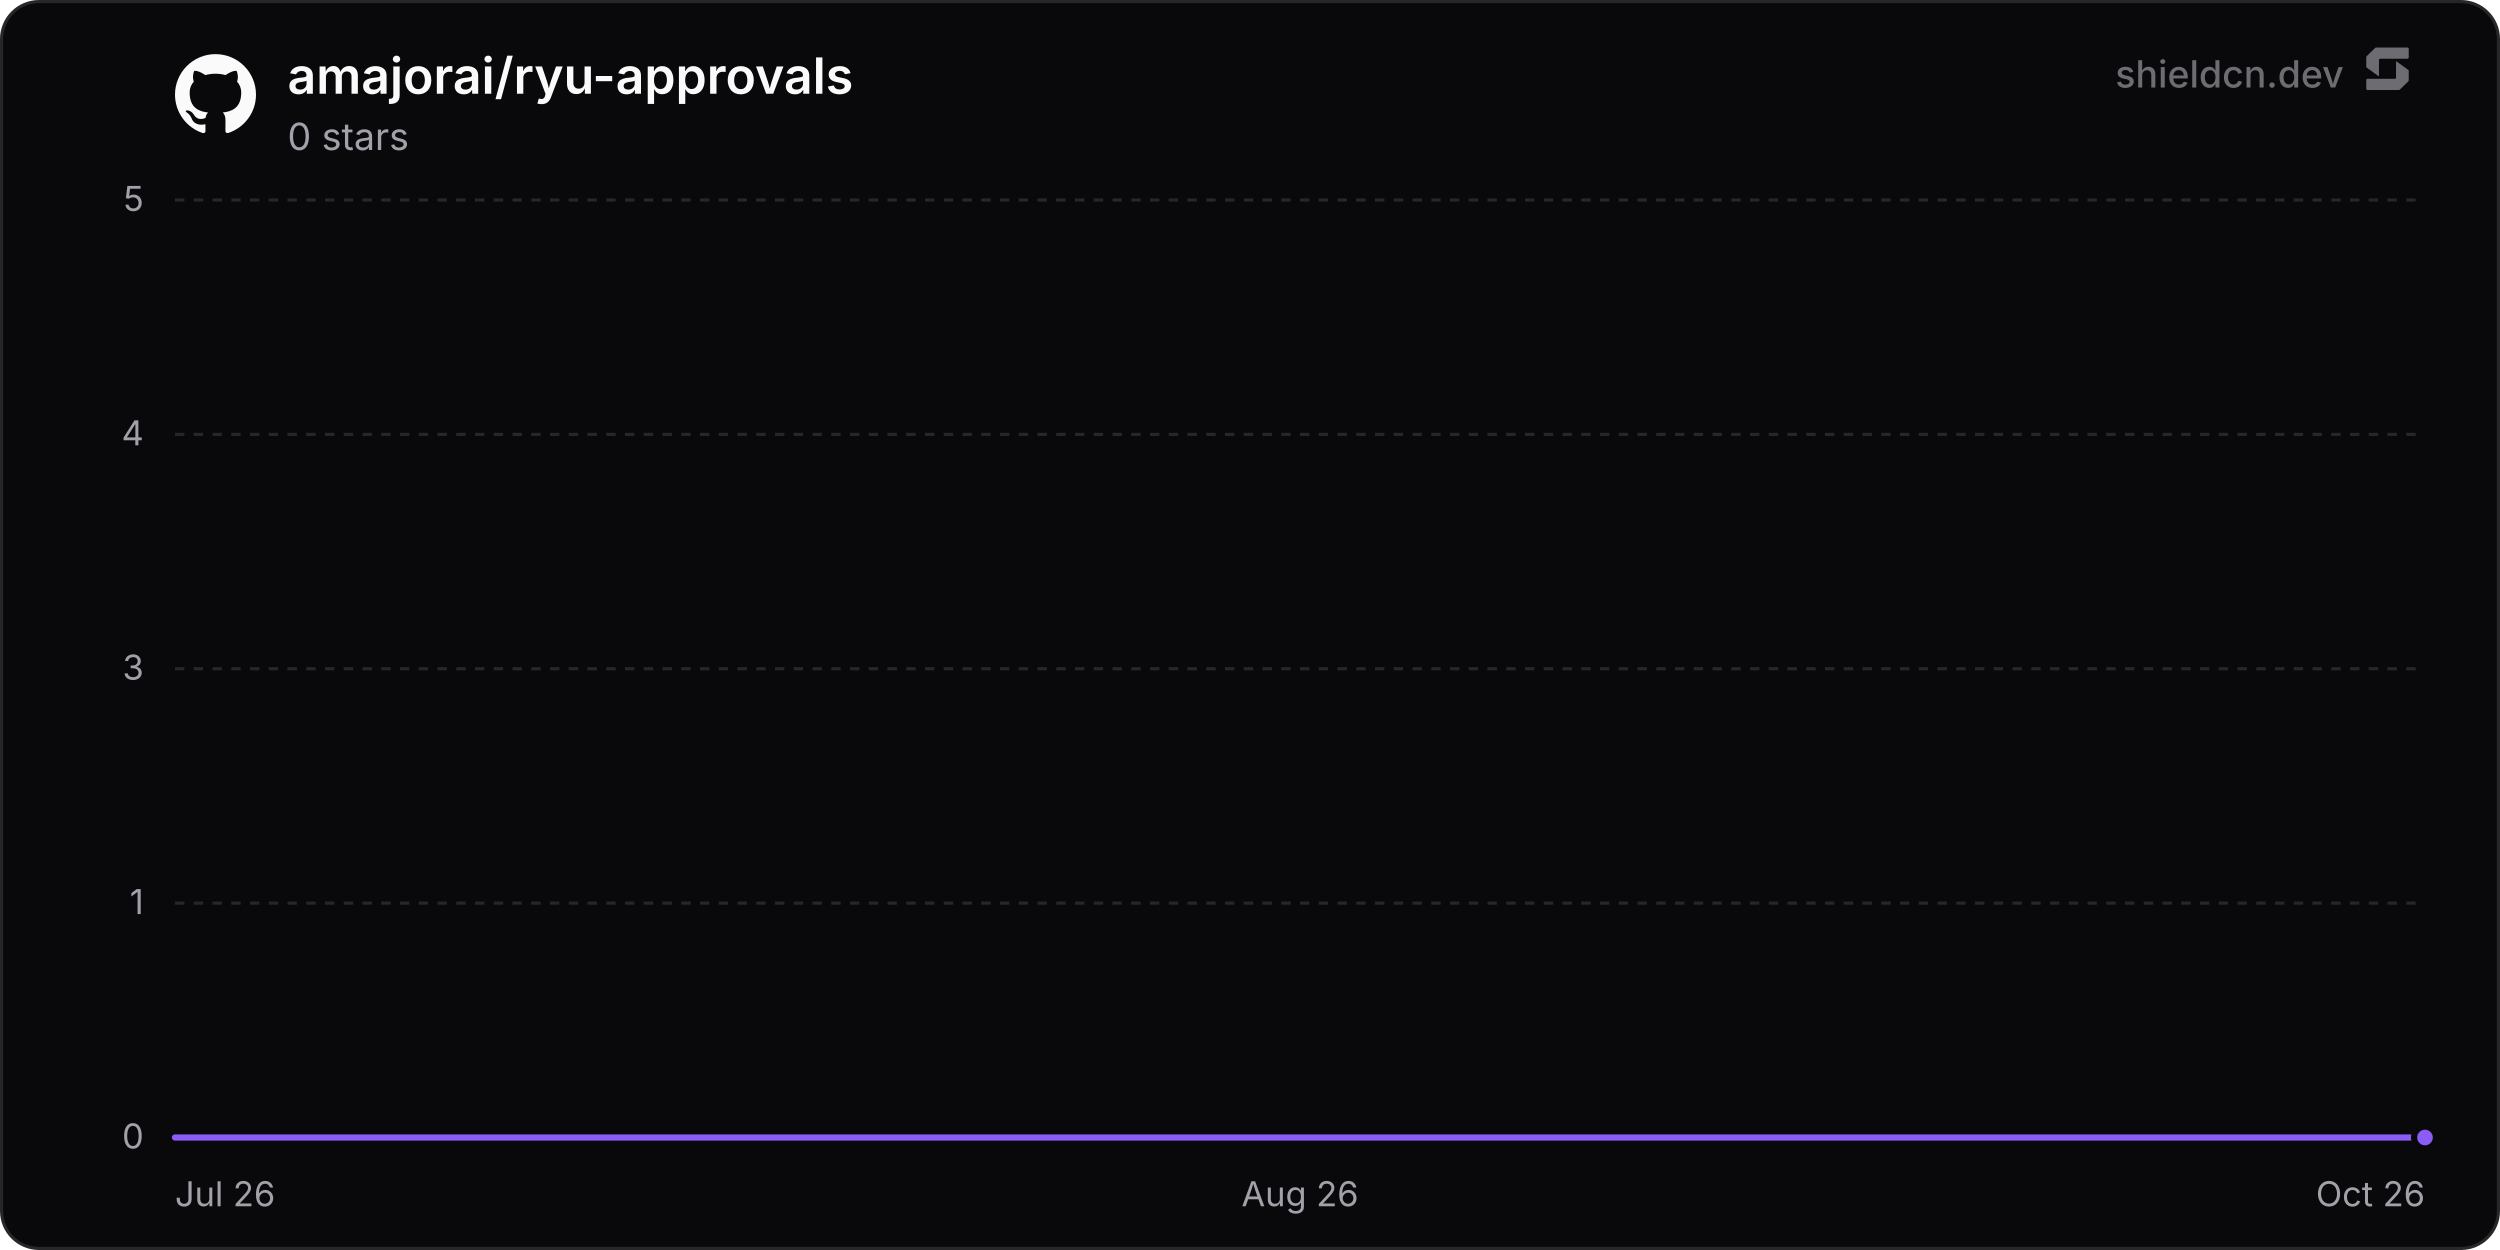
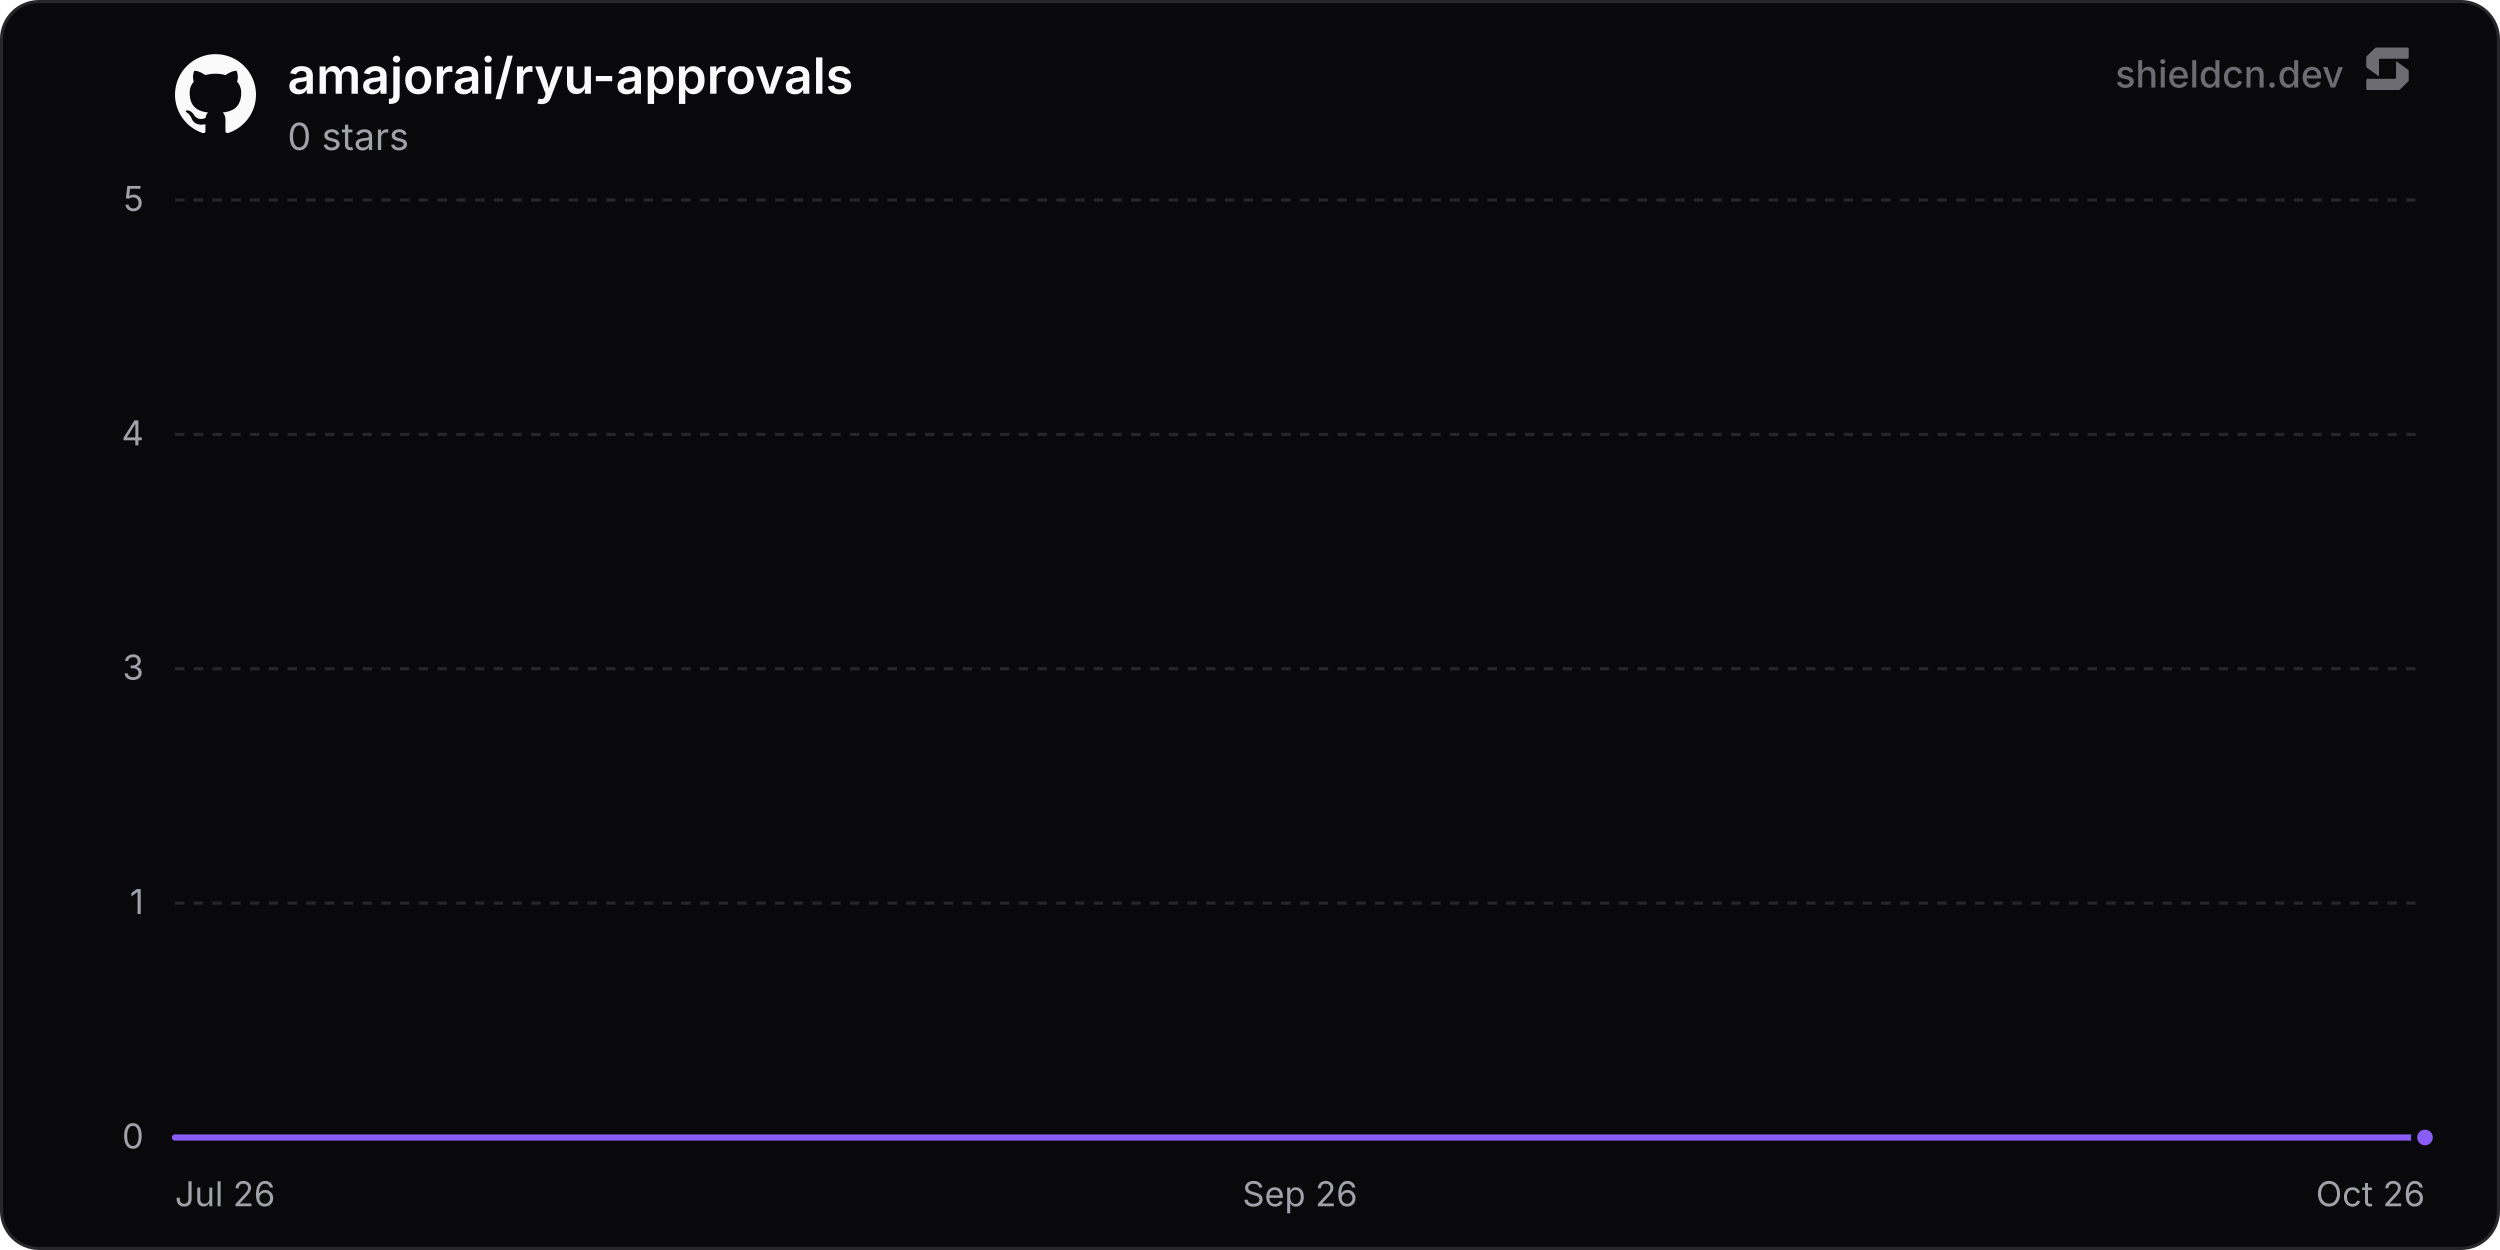
<svg xmlns="http://www.w3.org/2000/svg" width="800" height="400" viewBox="0 0 800 400" role="img" aria-label="amajorai/ryu-approvals">
  <defs>
    <linearGradient id="chartFill0" x1="0" y1="0" x2="0" y2="1">
      <stop offset="0%" stop-color="rgba(139, 92, 246, 0.35)" />
      <stop offset="100%" stop-color="rgba(139, 92, 246, 0)" />
    </linearGradient>
  </defs>
  <rect x="0.5" y="0.5" width="799" height="399" rx="12" fill="#09090b" stroke="#27272a" stroke-width="1" />
  <line x1="56" y1="364" x2="776" y2="364" stroke="#27272a" stroke-width="1" />
  <text x="46" y="367.5" text-anchor="end" font-size="11" fill="#a1a1aa" font-family="'Inter', ui-sans-serif, system-ui, -apple-system, BlinkMacSystemFont, 'Segoe UI', Roboto, Helvetica, Arial, sans-serif">0</text>
  <line x1="56" y1="289" x2="776" y2="289" stroke="#27272a" stroke-width="1" stroke-dasharray="3 3" />
  <text x="46" y="292.5" text-anchor="end" font-size="11" fill="#a1a1aa" font-family="'Inter', ui-sans-serif, system-ui, -apple-system, BlinkMacSystemFont, 'Segoe UI', Roboto, Helvetica, Arial, sans-serif">1</text>
  <line x1="56" y1="214" x2="776" y2="214" stroke="#27272a" stroke-width="1" stroke-dasharray="3 3" />
  <text x="46" y="217.5" text-anchor="end" font-size="11" fill="#a1a1aa" font-family="'Inter', ui-sans-serif, system-ui, -apple-system, BlinkMacSystemFont, 'Segoe UI', Roboto, Helvetica, Arial, sans-serif">3</text>
  <line x1="56" y1="139" x2="776" y2="139" stroke="#27272a" stroke-width="1" stroke-dasharray="3 3" />
  <text x="46" y="142.5" text-anchor="end" font-size="11" fill="#a1a1aa" font-family="'Inter', ui-sans-serif, system-ui, -apple-system, BlinkMacSystemFont, 'Segoe UI', Roboto, Helvetica, Arial, sans-serif">4</text>
  <line x1="56" y1="64" x2="776" y2="64" stroke="#27272a" stroke-width="1" stroke-dasharray="3 3" />
  <text x="46" y="67.5" text-anchor="end" font-size="11" fill="#a1a1aa" font-family="'Inter', ui-sans-serif, system-ui, -apple-system, BlinkMacSystemFont, 'Segoe UI', Roboto, Helvetica, Arial, sans-serif">5</text>
  <text x="56" y="386" text-anchor="start" font-size="11" fill="#a1a1aa" font-family="'Inter', ui-sans-serif, system-ui, -apple-system, BlinkMacSystemFont, 'Segoe UI', Roboto, Helvetica, Arial, sans-serif">Jul 26</text>
-   <text x="416" y="386" text-anchor="middle" font-size="11" fill="#a1a1aa" font-family="'Inter', ui-sans-serif, system-ui, -apple-system, BlinkMacSystemFont, 'Segoe UI', Roboto, Helvetica, Arial, sans-serif">Aug 26</text>
+   <text x="416" y="386" text-anchor="middle" font-size="11" fill="#a1a1aa" font-family="'Inter', ui-sans-serif, system-ui, -apple-system, BlinkMacSystemFont, 'Segoe UI', Roboto, Helvetica, Arial, sans-serif">Sep 26</text>
  <text x="776" y="386" text-anchor="end" font-size="11" fill="#a1a1aa" font-family="'Inter', ui-sans-serif, system-ui, -apple-system, BlinkMacSystemFont, 'Segoe UI', Roboto, Helvetica, Arial, sans-serif">Oct 26</text>
-   <path d="M56 364 L105.68 364 L155.37 364 L205.05 364 L254.73 364 L304.41 364 L354.1 364 L403.78 364 L453.46 364 L503.14 364 L552.83 364 L602.51 364 L652.19 364 L701.87 364 L751.56 364 L776 364 L776 364 L56 364 Z" fill="url(#chartFill0)" />
-   <path d="M56 364 L105.68 364 L155.37 364 L205.05 364 L254.73 364 L304.41 364 L354.1 364 L403.78 364 L453.46 364 L503.14 364 L552.83 364 L602.51 364 L652.19 364 L701.87 364 L751.56 364 L776 364" fill="none" stroke="#8b5cf6" stroke-width="2" stroke-linejoin="round" stroke-linecap="round" />
+   <path d="M56 364 L105.2 364 L154.39 364 L203.59 364 L252.79 364 L301.98 364 L351.18 364 L400.38 364 L449.57 364 L498.77 364 L547.97 364 L597.16 364 L646.36 364 L695.56 364 L744.75 364 L776 364 L776 364 L56 364 Z" fill="url(#chartFill0)" />
+   <path d="M56 364 L105.2 364 L154.39 364 L203.59 364 L252.79 364 L301.98 364 L351.18 364 L400.38 364 L449.57 364 L498.77 364 L547.97 364 L597.16 364 L646.36 364 L695.56 364 L744.75 364 L776 364" fill="none" stroke="#8b5cf6" stroke-width="2" stroke-linejoin="round" stroke-linecap="round" />
  <circle cx="776" cy="364" r="3.5" fill="#8b5cf6" stroke="#09090b" stroke-width="2" />
  <g transform="translate(56, 17) scale(1.08)" fill="#fafafa">
    <path d="M12 .297c-6.63 0-12 5.373-12 12 0 5.303 3.438 9.8 8.205 11.385.6.113.82-.258.82-.577 0-.285-.01-1.04-.015-2.04-3.338.724-4.042-1.61-4.042-1.61C4.422 18.07 3.633 17.7 3.633 17.7c-1.087-.744.084-.729.084-.729 1.205.084 1.838 1.236 1.838 1.236 1.07 1.835 2.809 1.305 3.495.998.108-.776.417-1.305.76-1.605-2.665-.3-5.466-1.332-5.466-5.93 0-1.31.465-2.38 1.235-3.22-.135-.303-.54-1.523.105-3.176 0 0 1.005-.322 3.3 1.23.96-.267 1.98-.399 3-.405 1.02.006 2.04.138 3 .405 2.28-1.552 3.285-1.23 3.285-1.23.645 1.653.24 2.873.12 3.176.765.84 1.23 1.91 1.23 3.22 0 4.61-2.805 5.625-5.475 5.92.42.36.81 1.096.81 2.22 0 1.606-.015 2.896-.015 3.286 0 .315.21.69.825.57C20.565 22.092 24 17.592 24 12.297c0-6.627-5.373-12-12-12" />
  </g>
  <text x="92" y="30" font-size="16" font-weight="600" fill="#fafafa" font-family="'Inter', ui-sans-serif, system-ui, -apple-system, BlinkMacSystemFont, 'Segoe UI', Roboto, Helvetica, Arial, sans-serif">amajorai/ryu-approvals</text>
  <text x="92" y="48" font-size="12" fill="#a1a1aa" font-family="'Inter', ui-sans-serif, system-ui, -apple-system, BlinkMacSystemFont, 'Segoe UI', Roboto, Helvetica, Arial, sans-serif">0 stars</text>
  <g fill-opacity="0.65">
    <text x="750" y="28" text-anchor="end" font-size="12" font-weight="500" fill="#a1a1aa" font-family="'Inter', ui-sans-serif, system-ui, -apple-system, BlinkMacSystemFont, 'Segoe UI', Roboto, Helvetica, Arial, sans-serif">shieldcn.dev</text>
    <g transform="translate(756, 14) scale(0.01)" fill="#a1a1aa">
      <path d="M1088.4,565.1c-6.5-4.7-15.5,0-15.5,7.9v510.2c0,21.3-18.1,38.6-40.4,38.6H160.9c-22.3,0-40.4,17.3-40.4,38.6v280.8c0,21.3,18.1,38.6,40.4,38.6h1004.5c10.8,0,21.2-4.2,28.8-11.6l273.4-266.3c7.4-7.2,11.6-16.9,11.6-27v-308.7c0-12.1-5.9-23.5-16.1-30.8l-374.7-270.3Z" />
      <path d="M511.2,1035.9c6.5,4.7,15.5,0,15.5-7.9v-510.2c0-21.3,18.1-38.6,40.4-38.6h871.7c22.3,0,40.4-17.3,40.4-38.6V159.7c0-21.3-18.1-38.6-40.4-38.6H434.3c-10.8,0-21.2,4.2-28.8,11.6L132,399c-7.4,7.2-11.6,16.9-11.6,27v308.7c0,12.1,5.9,23.5,16.1,30.8l374.7,270.3Z" />
    </g>
  </g>
</svg>
